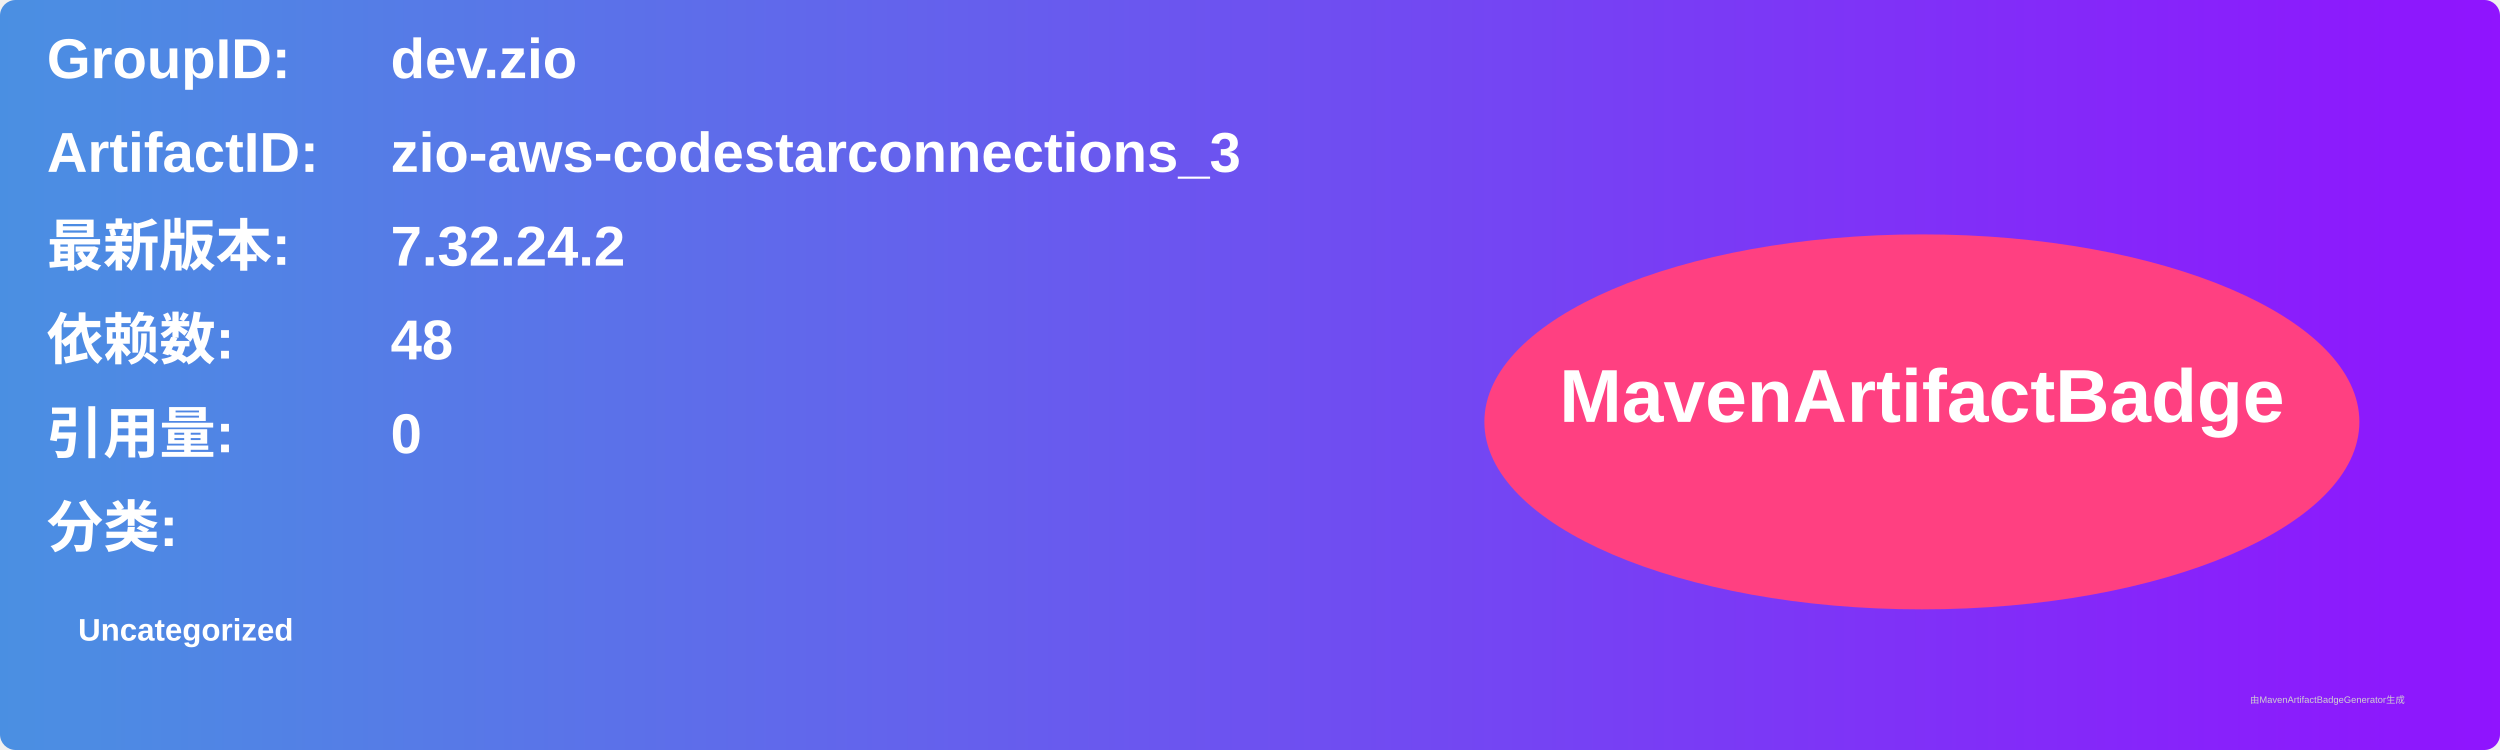
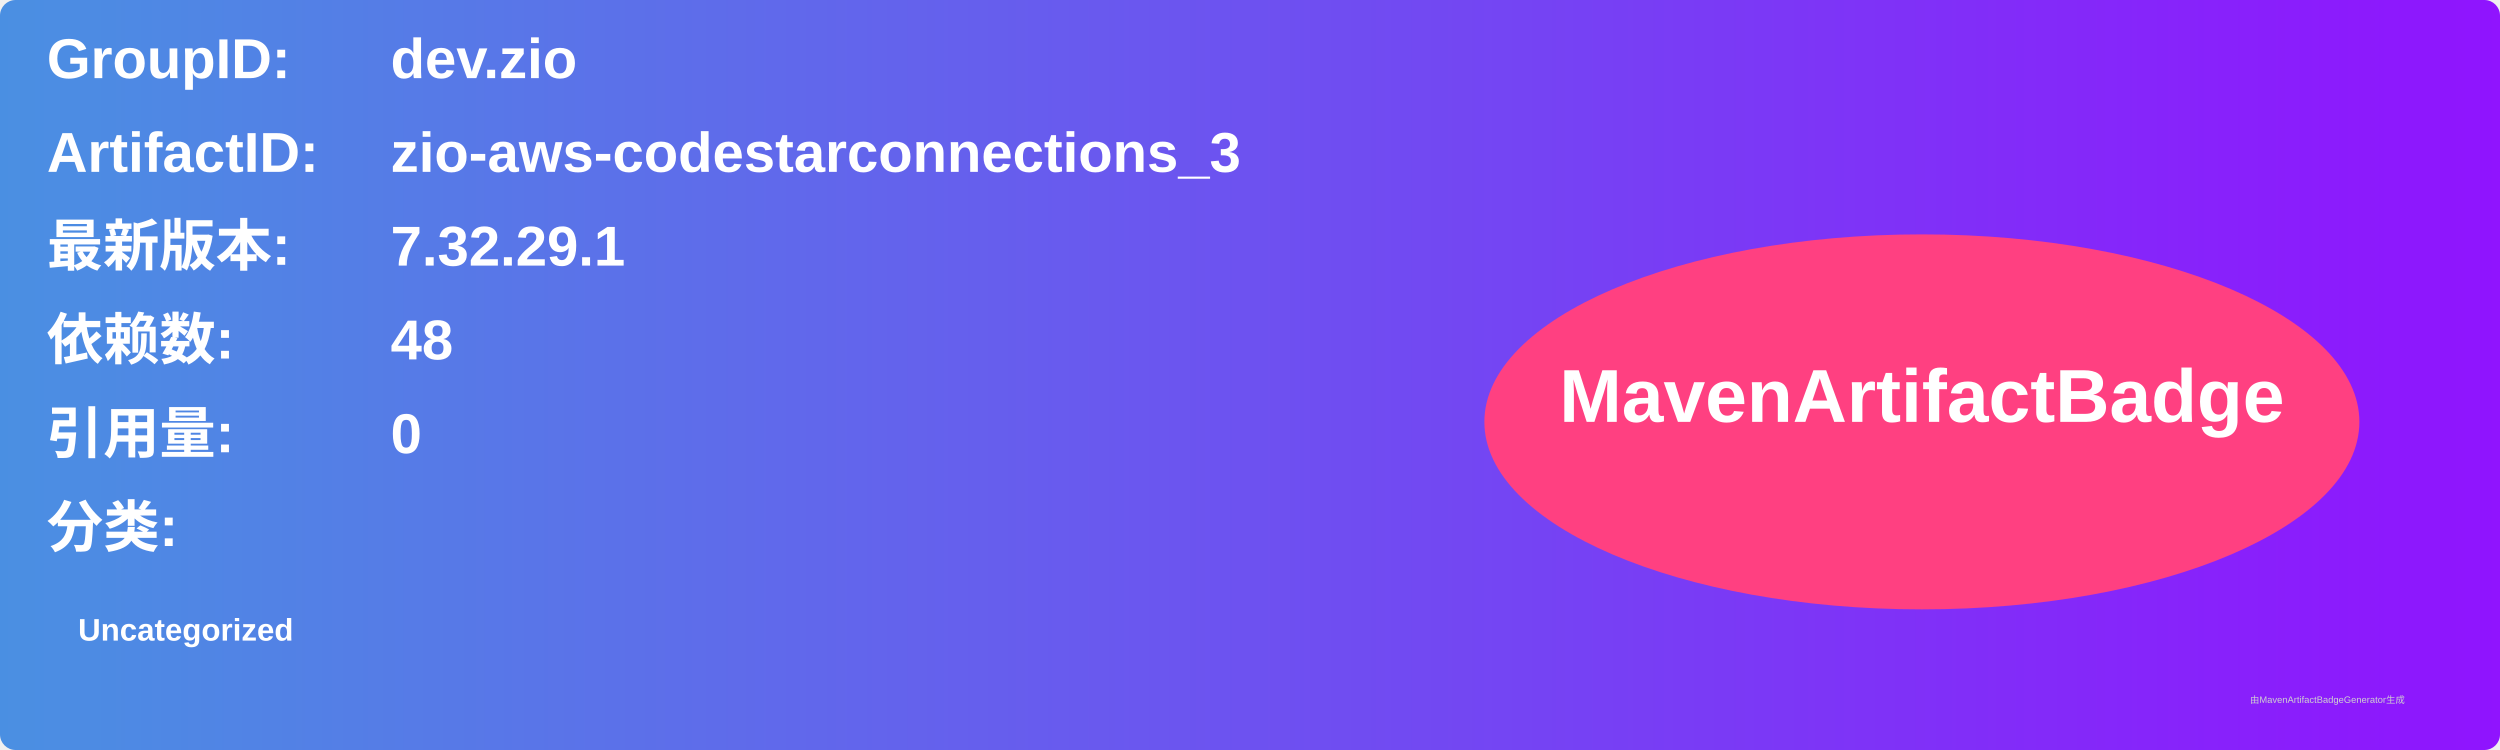
<svg xmlns="http://www.w3.org/2000/svg" width="800" height="240" viewBox="0 0 800 240">
  <linearGradient id="grad" x1="0%" y1="0%" x2="100%" y2="0%">
    <stop offset="0%" stop-color="#4a90e2" />
    <stop offset="100%" stop-color="#9013fe" />
  </linearGradient>
  <rect width="100%" height="100%" rx="5" ry="5" fill="url(#grad)" />
  <g transform="translate(15, 15)">
    <text x="0" y="10" font-family="Arial" font-size="18" fill="white" font-weight="bold" width="260">GroupID:</text>
    <text x="110" y="10" font-family="Arial" font-size="18" fill="white" font-weight="bold" width="460">dev.zio</text>
    <text x="0" y="40" font-family="Arial" font-size="18" fill="white" font-weight="bold" width="260">ArtifactID:</text>
    <text x="110" y="40" font-family="Arial" font-size="18" fill="white" font-weight="bold" width="460">zio-aws-codestarconnections_3</text>
    <text x="0" y="70" font-family="Arial" font-size="18" fill="white" font-weight="bold">最新版本:</text>
    <text x="110" y="70" font-family="Arial" font-size="18" fill="white" font-weight="bold">
-       <tspan font-weight="bold">7.32.24.2</tspan>
+       <tspan font-weight="bold">7.32.29.1</tspan>
    </text>
    <text x="0" y="100" font-family="Arial" font-size="18" fill="white" font-weight="bold">依赖数: </text>
    <text x="110" y="100" font-family="Arial" font-size="18" fill="white">
      <tspan font-weight="bold">48</tspan>
    </text>
    <text x="0" y="130" font-family="Arial" font-size="18" fill="white" font-weight="bold">引用量: </text>
    <text x="110" y="130" font-family="Arial" font-size="18" fill="white">
      <tspan font-weight="bold">0</tspan>
    </text>
    <text x="0" y="160" font-family="Arial" font-size="18" fill="white" font-weight="bold">分类:</text>
    <text x="10" y="190" font-family="Arial" font-size="10" fill="white">
      <tspan font-weight="bold">Uncategorized</tspan>
    </text>
    <ellipse cx="600" cy="120" rx="140" ry="60" fill="#ff4081" />
    <text x="600" y="120" text-anchor="middle" font-family="Arial" font-size="24" fill="white" font-weight="bold">MavenArtifactBadge</text>
  </g>
  <text x="720" y="225" font-family="Arial" font-size="3" fill="#d0d0d0">由MavenArtifactBadgeGenerator生成</text>
</svg>
